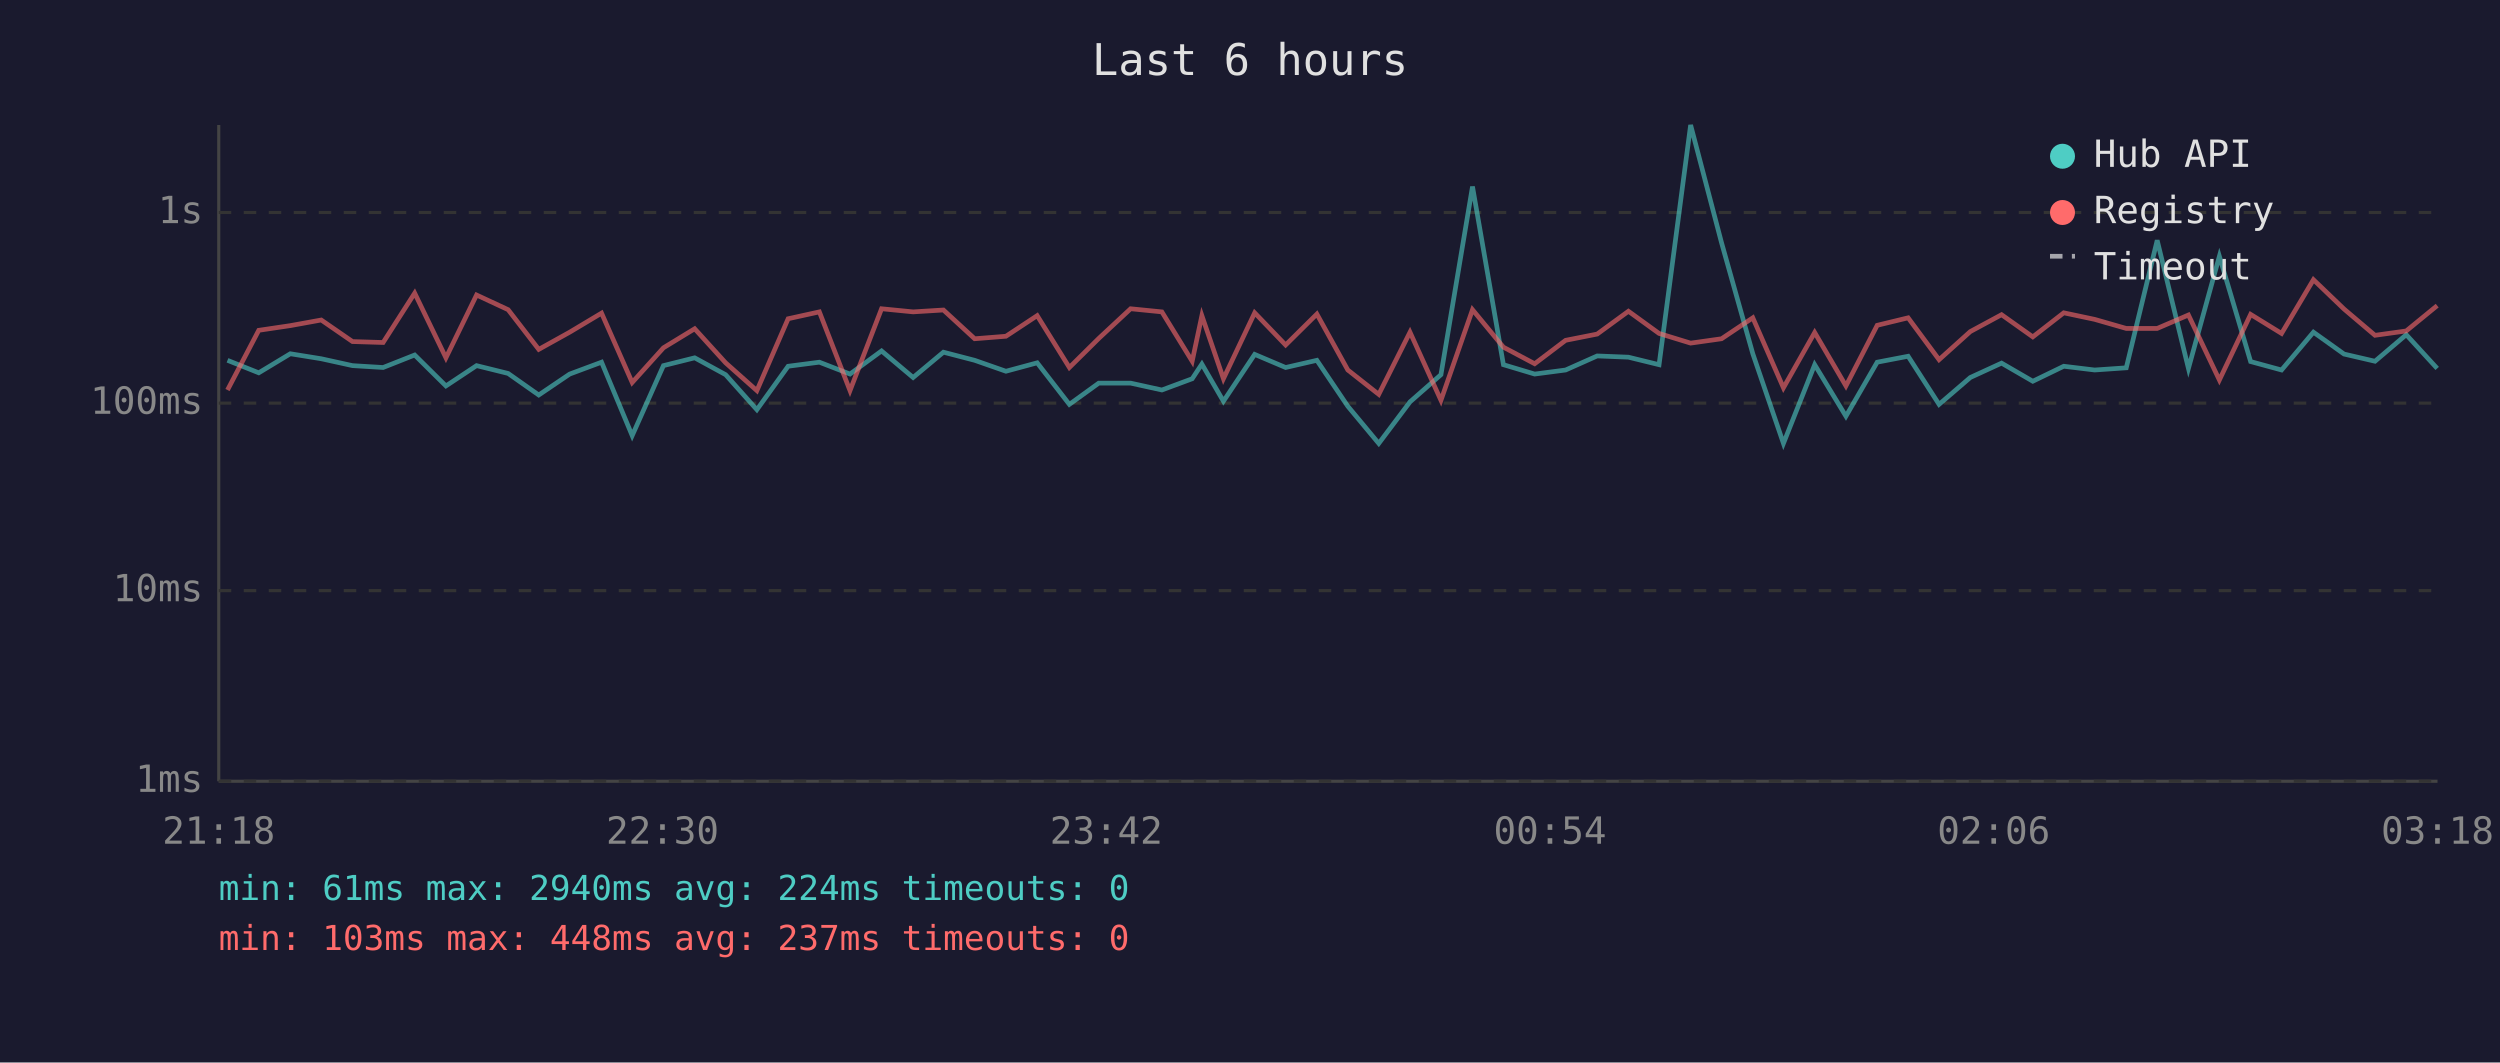
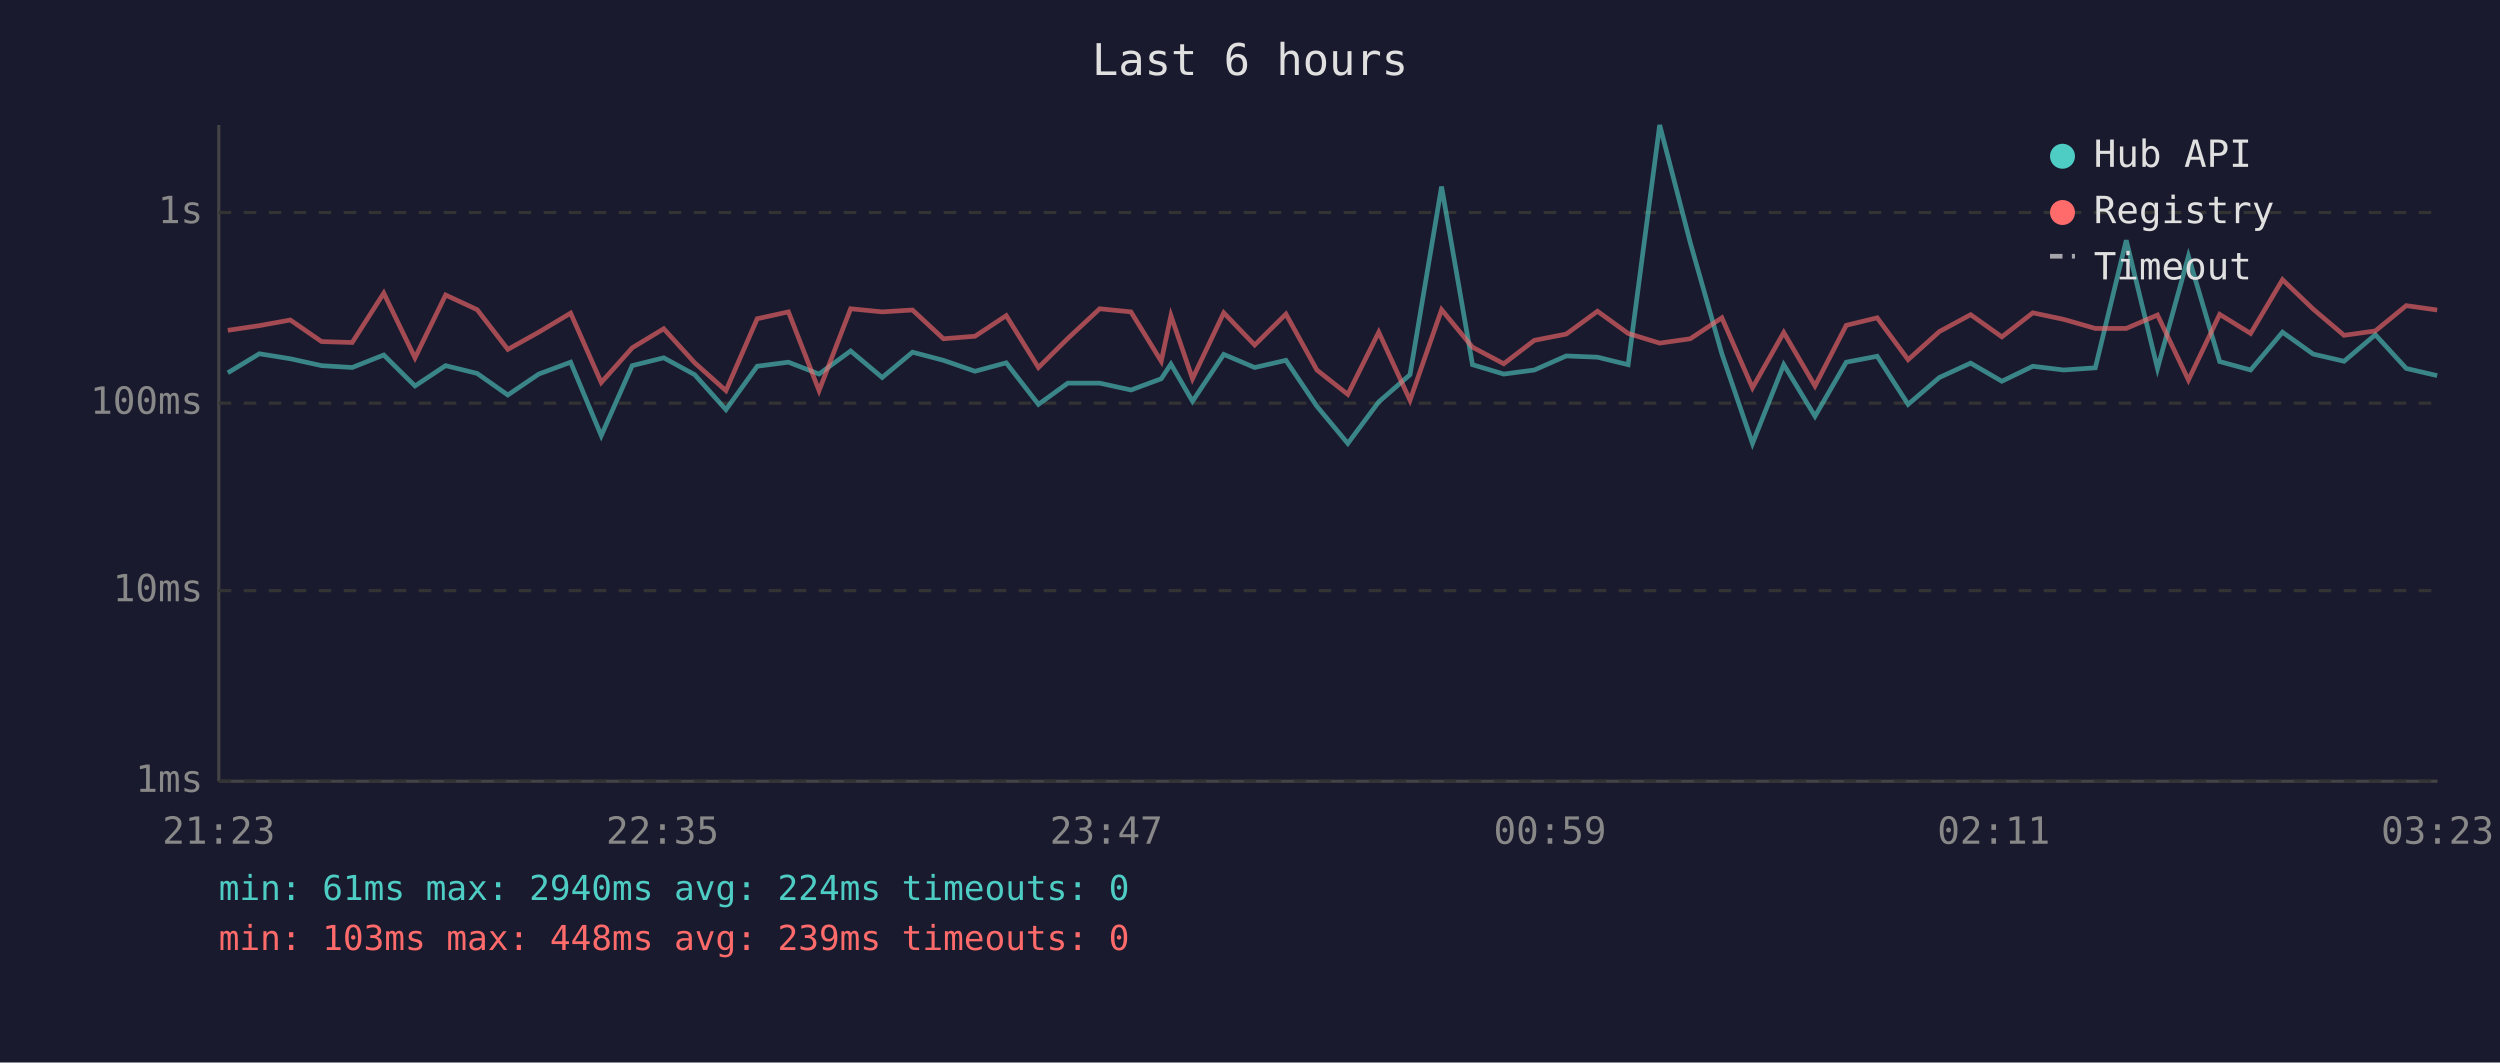
<svg xmlns="http://www.w3.org/2000/svg" viewBox="0 0 800 340" font-family="monospace" font-size="12">
  <rect width="800" height="340" fill="#1a1a2e" />
  <text x="400" y="24" fill="#e0e0e0" font-size="14" text-anchor="middle">Last 6 hours</text>
  <line x1="70" y1="40" x2="70" y2="250" stroke="#444" stroke-width="1" />
  <line x1="70" y1="250" x2="780" y2="250" stroke="#444" stroke-width="1" />
  <line x1="70" y1="250" x2="780" y2="250" stroke="#333" stroke-width="1" stroke-dasharray="4" />
  <text x="65" y="250" fill="#888" text-anchor="end" dominant-baseline="middle">1ms</text>
  <line x1="70" y1="189" x2="780" y2="189" stroke="#333" stroke-width="1" stroke-dasharray="4" />
  <text x="65" y="189" fill="#888" text-anchor="end" dominant-baseline="middle">10ms</text>
  <line x1="70" y1="129" x2="780" y2="129" stroke="#333" stroke-width="1" stroke-dasharray="4" />
  <text x="65" y="129" fill="#888" text-anchor="end" dominant-baseline="middle">100ms</text>
  <line x1="70" y1="68" x2="780" y2="68" stroke="#333" stroke-width="1" stroke-dasharray="4" />
  <text x="65" y="68" fill="#888" text-anchor="end" dominant-baseline="middle">1s</text>
-   <text x="70" y="270" fill="#888" text-anchor="middle">21:18</text>
-   <text x="212" y="270" fill="#888" text-anchor="middle">22:30</text>
-   <text x="354" y="270" fill="#888" text-anchor="middle">23:42</text>
-   <text x="496" y="270" fill="#888" text-anchor="middle">00:54</text>
-   <text x="638" y="270" fill="#888" text-anchor="middle">02:06</text>
-   <text x="780" y="270" fill="#888" text-anchor="middle">03:18</text>
-   <polyline points="72.8,115.3 82.8,119.3 92.9,113.2 102.8,114.8 112.8,117.0 122.6,117.6 132.7,113.6 142.7,123.5 152.5,117.0 162.6,119.5 172.4,126.4 182.3,119.7 192.5,115.9 202.3,139.4 212.3,117.0 222.3,114.5 232.2,119.9 242.2,131.1 252.2,117.2 262.2,115.9 272.0,119.7 282.1,112.3 292.2,120.8 301.9,112.7 311.9,115.3 321.9,118.8 331.9,116.1 342.2,129.4 351.6,122.6 361.8,122.6 371.8,124.8 381.5,121.2 384.6,116.5 391.5,128.4 401.5,113.4 411.4,117.6 421.4,115.3 431.3,130.0 441.2,141.9 451.2,128.6 461.1,119.9 471.2,59.7 481.1,116.7 491.1,119.7 501.0,118.4 511.1,113.9 521.1,114.3 530.9,116.7 541.0,40.0 550.9,77.7 560.9,113.2 570.7,141.9 580.7,116.7 590.7,133.2 600.7,115.9 610.6,114.0 620.5,129.4 630.5,120.8 640.5,116.2 650.5,122.0 660.4,117.2 670.3,118.4 680.4,117.7 690.3,76.9 700.3,117.9 710.2,82.0 720.2,115.7 730.1,118.4 740.3,106.3 750.1,113.3 760.0,115.6 770.0,107.1 779.9,117.9" fill="none" stroke="#4ecdc4" stroke-width="1.5" opacity="0.6" />
-   <polyline points="72.8,124.8 82.8,105.7 92.9,104.2 102.8,102.4 112.8,109.3 122.6,109.6 132.7,93.8 142.7,114.5 152.5,94.4 162.6,99.1 172.4,111.8 182.3,106.3 192.5,100.2 202.3,122.4 212.3,111.3 222.3,105.2 232.2,116.1 242.2,125.0 252.2,102.0 262.2,99.8 272.0,125.0 282.1,98.8 292.2,99.8 301.9,99.2 311.9,108.4 321.9,107.6 331.9,101.0 342.2,117.6 351.6,108.3 361.8,98.8 371.8,99.8 381.5,115.6 384.6,101.0 391.5,121.2 401.5,100.1 411.4,110.4 421.4,100.5 431.3,118.4 441.2,126.2 451.2,106.3 461.1,128.1 471.2,99.1 481.1,111.1 491.1,116.4 501.0,108.9 511.1,106.9 521.1,99.6 530.9,106.7 541.0,109.8 550.9,108.4 560.9,101.7 570.7,124.1 580.7,106.4 590.7,123.5 600.7,104.1 610.6,101.7 620.5,115.1 630.5,106.1 640.5,100.7 650.5,107.8 660.4,100.1 670.3,102.2 680.4,105.1 690.3,105.1 700.3,100.8 710.2,121.6 720.2,100.6 730.1,106.7 740.3,89.5 750.1,98.9 760.0,107.3 770.0,105.9 779.9,97.8" fill="none" stroke="#ff6b6b" stroke-width="1.5" opacity="0.6" />
+   <text x="70" y="270" fill="#888" text-anchor="middle">21:23</text>
+   <text x="212" y="270" fill="#888" text-anchor="middle">22:35</text>
+   <text x="354" y="270" fill="#888" text-anchor="middle">23:47</text>
+   <text x="496" y="270" fill="#888" text-anchor="middle">00:59</text>
+   <text x="638" y="270" fill="#888" text-anchor="middle">02:11</text>
+   <text x="780" y="270" fill="#888" text-anchor="middle">03:23</text>
+   <polyline points="72.9,119.3 83.0,113.2 92.9,114.8 102.9,117.0 112.7,117.6 122.8,113.6 132.8,123.5 142.6,117.0 152.7,119.5 162.5,126.4 172.4,119.7 182.6,115.9 192.4,139.4 202.3,117.0 212.4,114.5 222.3,119.9 232.3,131.1 242.3,117.2 252.3,115.9 262.1,119.7 272.2,112.3 282.3,120.8 292.0,112.7 301.9,115.3 312.0,118.8 322.0,116.1 332.3,129.4 341.7,122.6 351.9,122.6 361.9,124.8 371.6,121.2 374.7,116.5 381.6,128.4 391.6,113.4 401.5,117.6 411.5,115.3 421.4,130.0 431.3,141.9 441.2,128.6 451.2,119.9 461.3,59.7 471.2,116.7 481.2,119.7 491.0,118.4 501.2,113.9 511.2,114.3 521.0,116.7 531.1,40.0 540.9,77.7 551.0,113.2 560.8,141.9 570.8,116.7 580.8,133.2 590.8,115.9 600.7,114.0 610.6,129.4 620.6,120.8 630.6,116.2 640.6,122.0 650.5,117.2 660.4,118.4 670.5,117.7 680.4,76.9 690.4,117.9 700.3,82.0 710.3,115.7 720.2,118.4 730.4,106.3 740.2,113.3 750.1,115.6 760.1,107.1 770.0,117.9 779.9,120.2" fill="none" stroke="#4ecdc4" stroke-width="1.5" opacity="0.6" />
+   <polyline points="72.9,105.7 83.0,104.2 92.9,102.4 102.9,109.3 112.7,109.6 122.8,93.8 132.8,114.5 142.6,94.4 152.7,99.1 162.5,111.8 172.4,106.3 182.6,100.2 192.4,122.4 202.3,111.3 212.4,105.2 222.3,116.1 232.3,125.0 242.3,102.0 252.3,99.8 262.1,125.0 272.2,98.8 282.3,99.8 292.0,99.2 301.9,108.4 312.0,107.6 322.0,101.0 332.3,117.6 341.7,108.3 351.9,98.8 361.9,99.8 371.6,115.6 374.7,101.0 381.6,121.2 391.6,100.1 401.5,110.4 411.5,100.5 421.4,118.4 431.3,126.2 441.2,106.3 451.2,128.1 461.3,99.1 471.2,111.1 481.2,116.4 491.0,108.9 501.2,106.9 511.2,99.6 521.0,106.7 531.1,109.8 540.9,108.4 551.0,101.7 560.8,124.1 570.8,106.4 580.8,123.5 590.8,104.1 600.7,101.7 610.6,115.1 620.6,106.1 630.6,100.7 640.6,107.8 650.5,100.1 660.4,102.2 670.5,105.1 680.4,105.1 690.4,100.8 700.3,121.6 710.3,100.6 720.2,106.7 730.4,89.5 740.2,98.9 750.1,107.3 760.1,105.9 770.0,97.8 779.9,99.2" fill="none" stroke="#ff6b6b" stroke-width="1.5" opacity="0.6" />
  <circle cx="660" cy="50" r="4" fill="#4ecdc4" />
  <text x="670" y="50" fill="#e0e0e0" dominant-baseline="middle">Hub API</text>
  <circle cx="660" cy="68" r="4" fill="#ff6b6b" />
  <text x="670" y="68" fill="#e0e0e0" dominant-baseline="middle">Registry</text>
  <line x1="656" y1="82" x2="664" y2="82" stroke="#e0e0e0" stroke-width="1.5" stroke-dasharray="4,3" opacity="0.7" />
  <text x="670" y="86" fill="#e0e0e0" dominant-baseline="middle">Timeout</text>
  <text x="70" y="288" fill="#4ecdc4" font-size="11">min: 61ms  max: 2940ms  avg: 224ms  timeouts: 0</text>
-   <text x="70" y="304" fill="#ff6b6b" font-size="11">min: 103ms  max: 448ms  avg: 237ms  timeouts: 0</text>
+   <text x="70" y="304" fill="#ff6b6b" font-size="11">min: 103ms  max: 448ms  avg: 239ms  timeouts: 0</text>
</svg>
